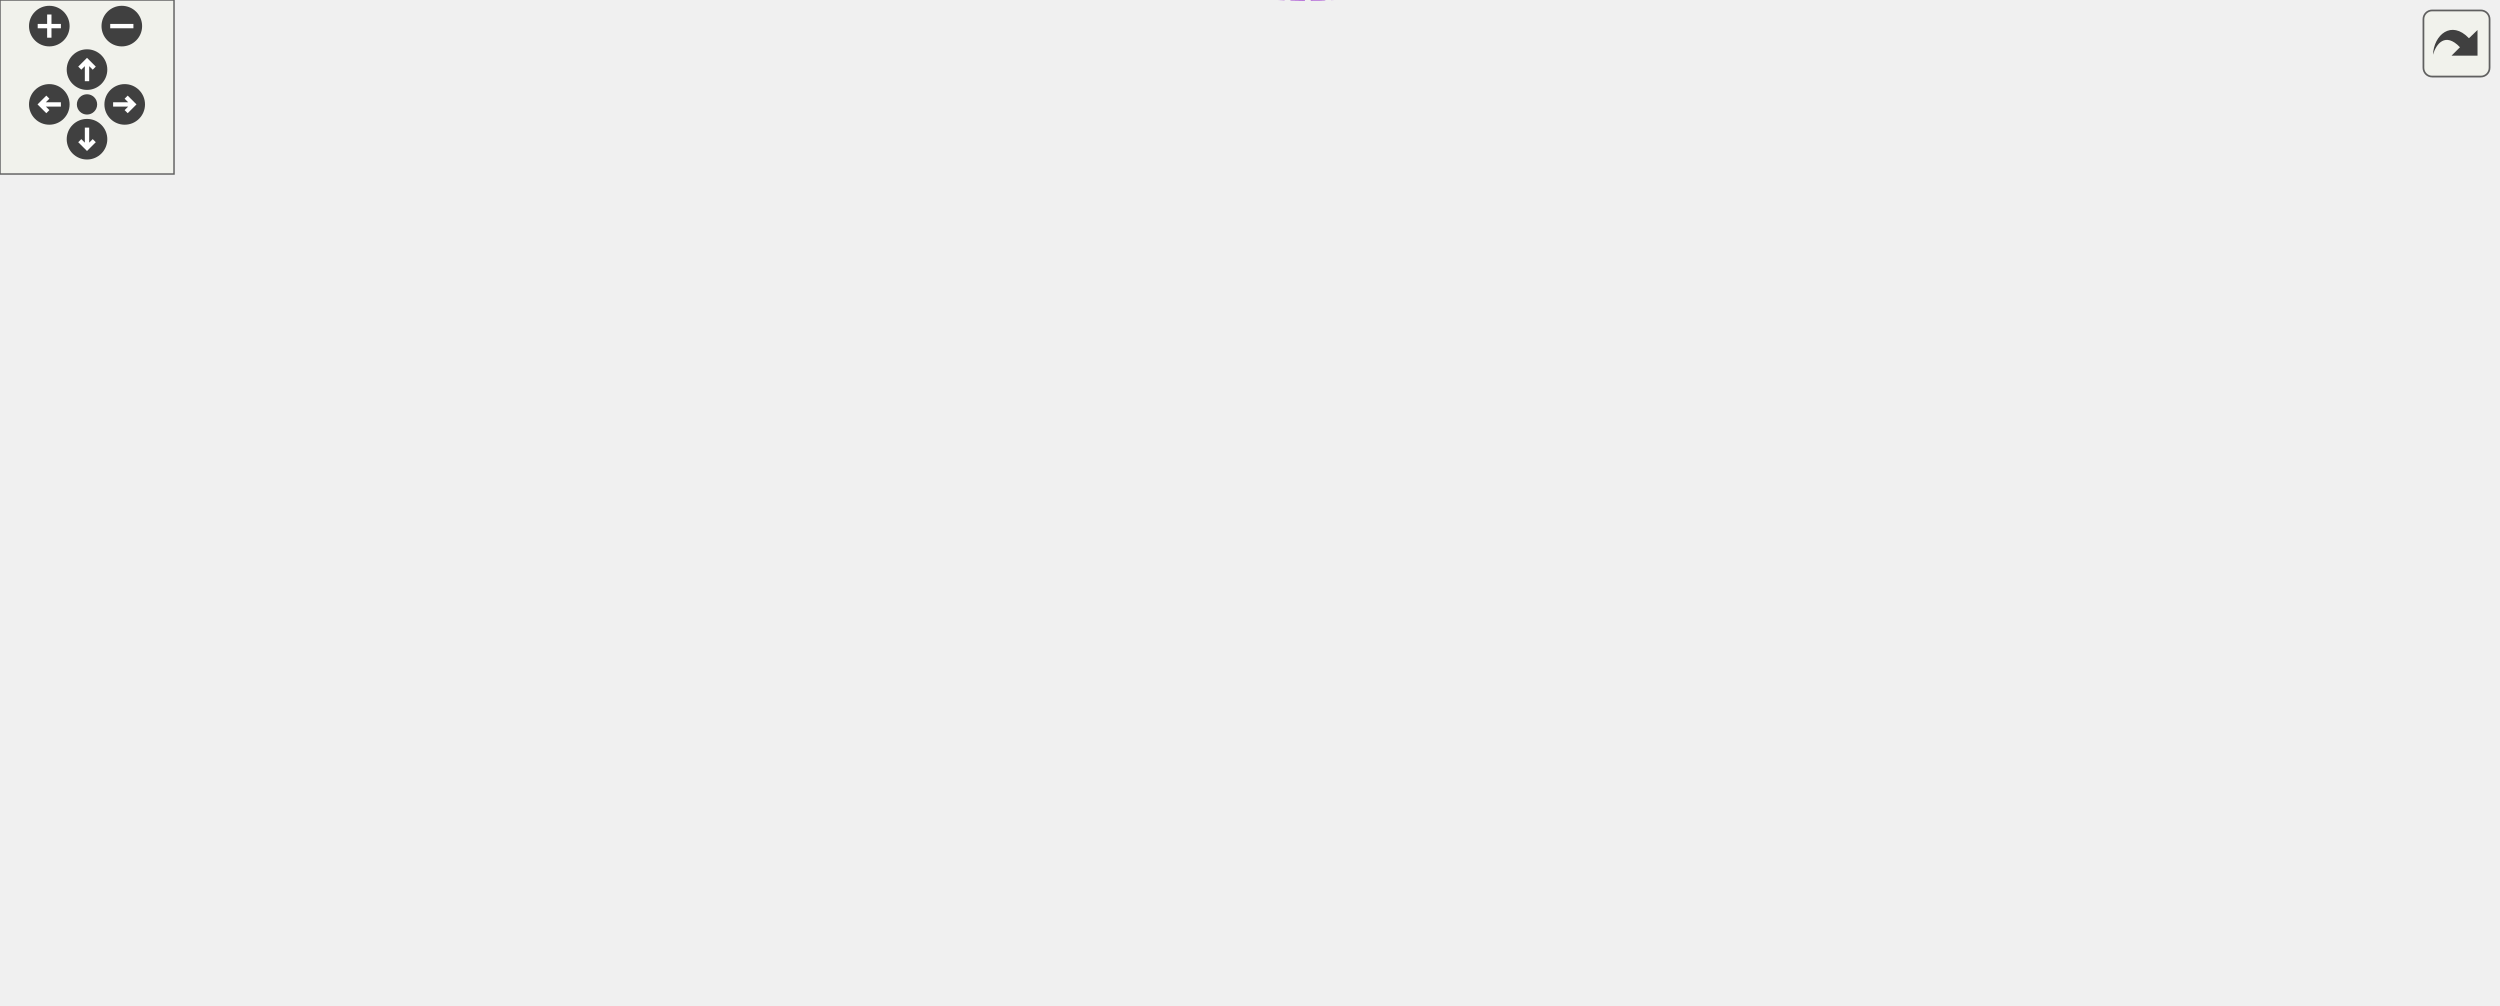
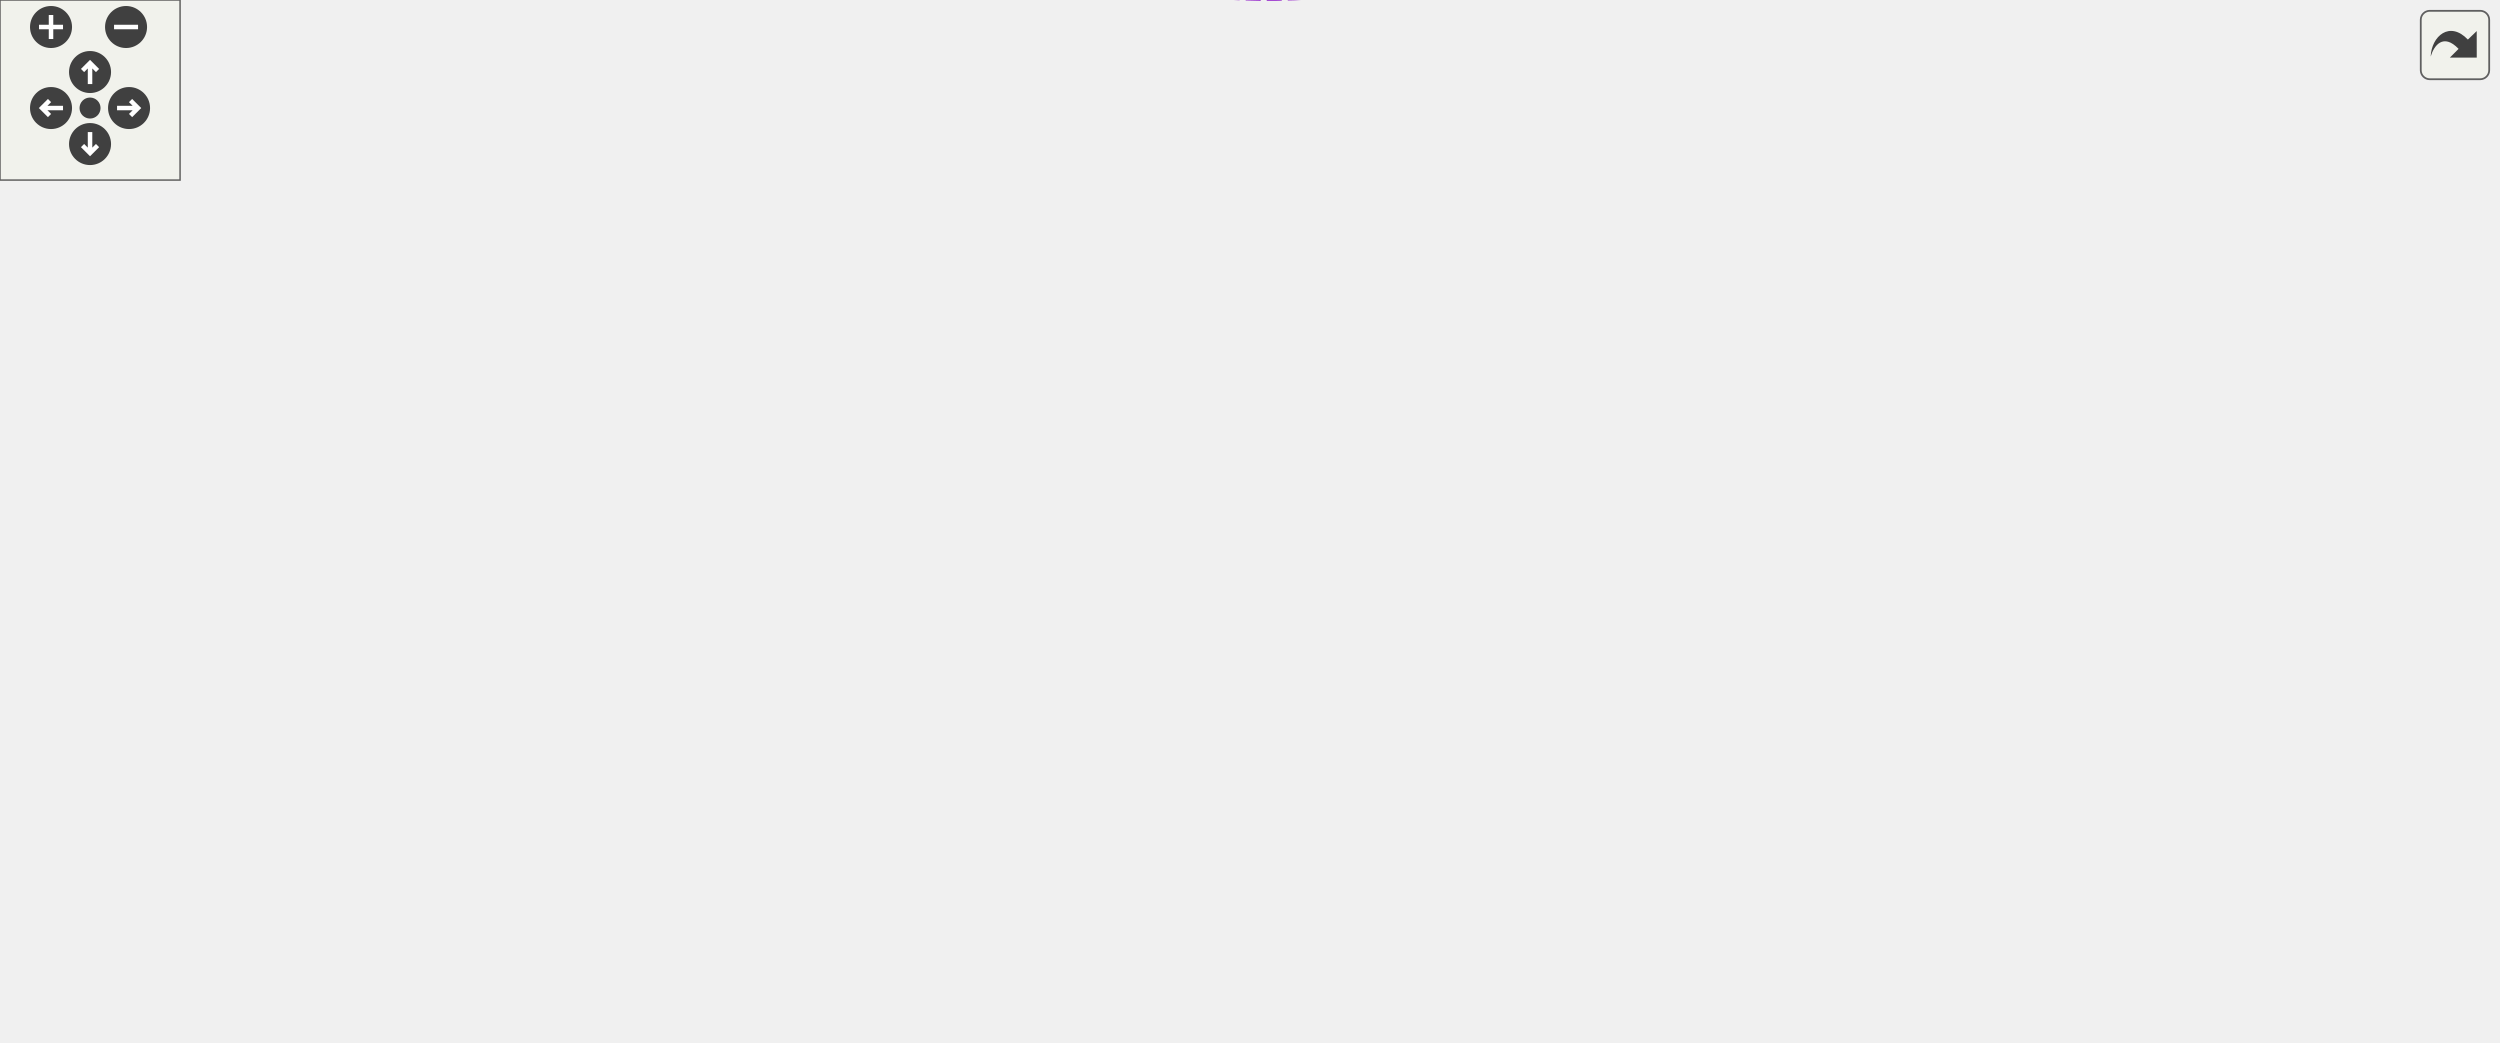
<svg xmlns="http://www.w3.org/2000/svg" xmlns:xlink="http://www.w3.org/1999/xlink" id="main" version="1.1" xml:space="preserve">
  <style type="text/css">
.edge:hover path { stroke: red; }
.edge:hover polygon { stroke: red; fill: red; }
</style>
  <defs>
    <circle id="rim" cx="0" cy="0" r="7" />
    <circle id="rim2" cx="0" cy="0" r="3.5" />
    <g id="zoomPlus">
      <use xlink:href="#rim" fill="#404040">
        <set attributeName="fill" to="#808080" begin="zoomplus.mouseover" end="zoomplus.mouseout" />
      </use>
      <path d="M-4,0h8M0,-4v8" fill="none" stroke="white" stroke-width="1.5" pointer-events="none" />
    </g>
    <g id="zoomMin">
      <use xlink:href="#rim" fill="#404040">
        <set attributeName="fill" to="#808080" begin="zoomminus.mouseover" end="zoomminus.mouseout" />
      </use>
      <path d="M-4,0h8" fill="none" stroke="white" stroke-width="1.5" pointer-events="none" />
    </g>
    <g id="dirArrow">
      <path fill="none" stroke="white" stroke-width="1.5" d="M0,-3.0v7 M-2.5,-0.5L0,-3.0L2.5,-0.5" />
    </g>
    <g id="resetDef">
      <use xlink:href="#rim2" fill="#404040">
        <set attributeName="fill" to="#808080" begin="reset.mouseover" end="reset.mouseout" />
      </use>
    </g>
  </defs>
  <svg id="graph" class="graph">
    <g id="viewport">
      <g id="node1" class="node">
        <g id="a_node1">
          <a xlink:title="The class that represents parenthesis that are wrapped around text.">
-             <polygon fill="#999999" stroke="#666666" points="861,-171.88 788,-171.88 788,-152.88 861,-152.88 861,-171.88" />
-             <text text-anchor="middle" x="824.5" y="-159.88" font-family="Helvetica,sans-Serif" font-size="10.00">IntervalCell</text>
+             <polygon fill="#999999" stroke="#666666" points="832,-172.47 759,-172.47 759,-153.47 832,-153.47 832,-172.47" />
+             <text text-anchor="middle" x="795.5" y="-160.47" font-family="Helvetica,sans-Serif" font-size="10.00">IntervalCell</text>
          </a>
        </g>
      </g>
      <g id="node2" class="node">
        <g id="a_node2">
          <a xlink:href="classCell.html" target="_top" xlink:title="The base class all cell types the worksheet can consist of are derived from.">
-             <polygon fill="white" stroke="#666666" points="637.5,-195.88 602.5,-195.88 602.5,-176.88 637.5,-176.88 637.5,-195.88" />
-             <text text-anchor="middle" x="620" y="-183.88" font-family="Helvetica,sans-Serif" font-size="10.00">Cell</text>
+             <polygon fill="white" stroke="#666666" points="608.5,-196.47 573.5,-196.47 573.5,-177.47 608.5,-177.47 608.5,-196.47" />
+             <text text-anchor="middle" x="591" y="-184.47" font-family="Helvetica,sans-Serif" font-size="10.00">Cell</text>
          </a>
        </g>
      </g>
      <g id="edge1" class="edge">
-         <path fill="none" stroke="#63b8ff" d="M647.78,-183.21C683.76,-178.94 747.82,-171.35 787.85,-166.61" />
-         <polygon fill="#63b8ff" stroke="#63b8ff" points="647.09,-179.77 637.57,-184.42 647.91,-186.72 647.09,-179.77" />
+         <path fill="none" stroke="#63b8ff" d="M618.78,-183.79C654.76,-179.53 718.82,-171.94 758.85,-167.19" />
+         <polygon fill="#63b8ff" stroke="#63b8ff" points="618.09,-180.35 608.57,-185 618.91,-187.3 618.09,-180.35" />
      </g>
      <g id="node3" class="node">
        <g id="a_node3">
          <a xlink:href="classObserved.html" target="_top" xlink:title="Objects deriving from this class can be observed by the CellPtr.">
-             <polygon fill="white" stroke="#666666" points="361.5,-285.88 298.5,-285.88 298.5,-266.88 361.5,-266.88 361.5,-285.88" />
-             <text text-anchor="middle" x="330" y="-273.88" font-family="Helvetica,sans-Serif" font-size="10.00">Observed</text>
+             <polygon fill="white" stroke="#666666" points="332.5,-286.47 269.5,-286.47 269.5,-267.47 332.5,-267.47 332.5,-286.47" />
+             <text text-anchor="middle" x="301" y="-274.47" font-family="Helvetica,sans-Serif" font-size="10.00">Observed</text>
          </a>
        </g>
      </g>
      <g id="edge2" class="edge">
-         <path fill="none" stroke="#63b8ff" d="M372,-275.95C415.51,-274.18 485.5,-267.54 541,-244.38 568.72,-232.81 595.6,-209.29 609.41,-196.03" />
-         <polygon fill="#63b8ff" stroke="#63b8ff" points="371.67,-272.46 361.8,-276.29 371.91,-279.45 371.67,-272.46" />
+         <path fill="none" stroke="#63b8ff" d="M343,-276.53C386.51,-274.77 456.5,-268.13 512,-244.97 539.72,-233.4 566.6,-209.88 580.41,-196.62" />
+         <polygon fill="#63b8ff" stroke="#63b8ff" points="342.67,-273.04 332.8,-276.88 342.91,-280.04 342.67,-273.04" />
      </g>
      <g id="node4" class="node">
        <g id="a_node4">
          <a xlink:href="classCellPtr.html" target="_top" xlink:title=" ">
-             <polygon fill="white" stroke="#666666" points="389.5,-248.88 270.5,-248.88 270.5,-229.88 389.5,-229.88 389.5,-248.88" />
-             <text text-anchor="middle" x="330" y="-236.88" font-family="Helvetica,sans-Serif" font-size="10.00">CellPtr&lt; GroupCell &gt;</text>
+             <polygon fill="white" stroke="#666666" points="360.5,-249.47 241.5,-249.47 241.5,-230.47 360.5,-230.47 360.5,-249.47" />
+             <text text-anchor="middle" x="301" y="-237.47" font-family="Helvetica,sans-Serif" font-size="10.00">CellPtr&lt; GroupCell &gt;</text>
          </a>
        </g>
      </g>
      <g id="edge3" class="edge">
-         <path fill="none" stroke="#9a32cd" stroke-dasharray="5,2" d="M399.83,-233.32C441.09,-228.91 494.42,-221.86 541,-211.38 562.64,-206.51 586.87,-198.29 602.5,-192.62" />
-         <polygon fill="#9a32cd" stroke="#9a32cd" points="399.46,-229.84 389.88,-234.35 400.19,-236.8 399.46,-229.84" />
-         <text text-anchor="middle" x="482.5" y="-232.38" font-family="Helvetica,sans-Serif" font-size="10.00"> m_group</text>
+         <path fill="none" stroke="#9a32cd" stroke-dasharray="5,2" d="M370.83,-233.91C412.09,-229.5 465.42,-222.45 512,-211.97 533.64,-207.1 557.87,-198.88 573.5,-193.2" />
+         <polygon fill="#9a32cd" stroke="#9a32cd" points="370.46,-230.42 360.88,-234.94 371.19,-237.39 370.46,-230.42" />
+         <text text-anchor="middle" x="453.5" y="-232.97" font-family="Helvetica,sans-Serif" font-size="10.00"> m_group</text>
      </g>
      <g id="node5" class="node">
        <g id="a_node5">
          <a xlink:href="classCellPtrBase.html" target="_top" xlink:title="An implementation detail for the type-specific templated cell pointers.">
-             <polygon fill="white" stroke="#666666" points="111.5,-233.88 38.5,-233.88 38.5,-214.88 111.5,-214.88 111.5,-233.88" />
-             <text text-anchor="middle" x="75" y="-221.88" font-family="Helvetica,sans-Serif" font-size="10.00">CellPtrBase</text>
+             <polygon fill="white" stroke="#666666" points="111.5,-227.47 38.5,-227.47 38.5,-208.47 111.5,-208.47 111.5,-227.47" />
+             <text text-anchor="middle" x="75" y="-215.47" font-family="Helvetica,sans-Serif" font-size="10.00">CellPtrBase</text>
          </a>
        </g>
      </g>
      <g id="edge4" class="edge">
-         <path fill="none" stroke="#63b8ff" d="M121.83,-227.1C163.39,-229.56 224.88,-233.21 270.08,-235.89" />
-         <polygon fill="#63b8ff" stroke="#63b8ff" points="121.9,-223.6 111.71,-226.5 121.49,-230.59 121.9,-223.6" />
+         <path fill="none" stroke="#63b8ff" d="M122.26,-222.51C156.79,-225.9 204.2,-230.56 241.38,-234.21" />
+         <polygon fill="#63b8ff" stroke="#63b8ff" points="122.28,-219 111.99,-221.5 121.6,-225.96 122.28,-219" />
      </g>
      <g id="node6" class="node">
        <g id="a_node6">
          <a xlink:href="classCellPtr.html" target="_top" xlink:title=" ">
-             <polygon fill="white" stroke="#666666" points="375,-211.88 285,-211.88 285,-192.88 375,-192.88 375,-211.88" />
-             <text text-anchor="middle" x="330" y="-199.88" font-family="Helvetica,sans-Serif" font-size="10.00">CellPtr&lt; Cell &gt;</text>
+             <polygon fill="white" stroke="#666666" points="346,-212.47 256,-212.47 256,-193.47 346,-193.47 346,-212.47" />
+             <text text-anchor="middle" x="301" y="-200.47" font-family="Helvetica,sans-Serif" font-size="10.00">CellPtr&lt; Cell &gt;</text>
          </a>
        </g>
      </g>
      <g id="edge6" class="edge">
-         <path fill="none" stroke="#63b8ff" d="M121.78,-220.4C168.11,-216.37 239.27,-210.18 284.97,-206.21" />
-         <polygon fill="#63b8ff" stroke="#63b8ff" points="121.37,-216.92 111.71,-221.28 121.98,-223.9 121.37,-216.92" />
+         <path fill="none" stroke="#63b8ff" d="M122.05,-214.88C161.18,-212.26 216.98,-208.53 255.62,-205.94" />
+         <polygon fill="#63b8ff" stroke="#63b8ff" points="121.73,-211.4 111.99,-215.56 122.2,-218.38 121.73,-211.4" />
      </g>
      <g id="edge5" class="edge">
-         <path fill="none" stroke="#9a32cd" stroke-dasharray="5,2" d="M385.37,-199.36C452.01,-195.66 561.16,-189.6 602.46,-187.3" />
-         <polygon fill="#9a32cd" stroke="#9a32cd" points="384.84,-195.89 375.05,-199.93 385.23,-202.87 384.84,-195.89" />
-         <text text-anchor="middle" x="482.5" y="-199.38" font-family="Helvetica,sans-Serif" font-size="10.00"> m_nextToDraw</text>
+         <path fill="none" stroke="#9a32cd" stroke-dasharray="5,2" d="M356.37,-199.95C423.01,-196.25 532.16,-190.18 573.46,-187.89" />
+         <polygon fill="#9a32cd" stroke="#9a32cd" points="355.84,-196.47 346.05,-200.52 356.23,-203.46 355.84,-196.47" />
+         <text text-anchor="middle" x="453.5" y="-199.97" font-family="Helvetica,sans-Serif" font-size="10.00"> m_nextToDraw</text>
      </g>
      <g id="node7" class="node">
        <g id="a_node7">
          <a xlink:href="classConfiguration.html" target="_top" xlink:title="The configuration storage for the current worksheet.">
-             <polygon fill="white" stroke="#666666" points="371,-174.88 289,-174.88 289,-155.88 371,-155.88 371,-174.88" />
-             <text text-anchor="middle" x="330" y="-162.88" font-family="Helvetica,sans-Serif" font-size="10.00">Configuration</text>
+             <polygon fill="white" stroke="#666666" points="342,-175.47 260,-175.47 260,-156.47 342,-156.47 342,-175.47" />
+             <text text-anchor="middle" x="301" y="-163.47" font-family="Helvetica,sans-Serif" font-size="10.00">Configuration</text>
          </a>
        </g>
      </g>
      <g id="edge7" class="edge">
-         <path fill="none" stroke="#9a32cd" stroke-dasharray="5,2" d="M381.45,-166.48C424.05,-167.71 486.61,-170.26 541,-175.38 562.24,-177.38 586.56,-181.03 602.32,-183.57" />
-         <polygon fill="#9a32cd" stroke="#9a32cd" points="381.43,-162.97 371.34,-166.2 381.24,-169.97 381.43,-162.97" />
-         <text text-anchor="middle" x="482.5" y="-178.38" font-family="Helvetica,sans-Serif" font-size="10.00"> m_configuration</text>
+         <path fill="none" stroke="#9a32cd" stroke-dasharray="5,2" d="M352.45,-167.06C395.05,-168.3 457.61,-170.85 512,-175.97 533.24,-177.97 557.56,-181.61 573.32,-184.16" />
+         <polygon fill="#9a32cd" stroke="#9a32cd" points="352.43,-163.56 342.34,-166.78 352.24,-170.56 352.43,-163.56" />
+         <text text-anchor="middle" x="453.5" y="-178.97" font-family="Helvetica,sans-Serif" font-size="10.00"> m_configuration</text>
      </g>
      <g id="node8" class="node">
        <g id="a_node8">
          <a xlink:href="structConfiguration_1_1PerformanceStats.html" target="_top" xlink:title=" ">
-             <polygon fill="white" stroke="#bfbfbf" points="150,-187.38 0,-187.38 0,-157.38 150,-157.38 150,-187.38" />
-             <text text-anchor="start" x="8" y="-175.38" font-family="Helvetica,sans-Serif" font-size="10.00">Configuration::Performance</text>
-             <text text-anchor="middle" x="75" y="-164.38" font-family="Helvetica,sans-Serif" font-size="10.00">Stats</text>
+             <polygon fill="white" stroke="#bfbfbf" points="150,-180.97 0,-180.97 0,-150.97 150,-150.97 150,-180.97" />
+             <text text-anchor="start" x="8" y="-168.97" font-family="Helvetica,sans-Serif" font-size="10.00">Configuration::Performance</text>
+             <text text-anchor="middle" x="75" y="-157.97" font-family="Helvetica,sans-Serif" font-size="10.00">Stats</text>
          </a>
        </g>
      </g>
      <g id="edge8" class="edge">
-         <path fill="none" stroke="#9a32cd" stroke-dasharray="5,2" d="M160.46,-170.05C203.79,-168.85 254.53,-167.44 288.93,-166.49" />
-         <polygon fill="#9a32cd" stroke="#9a32cd" points="160.1,-166.55 150.2,-170.33 160.29,-173.55 160.1,-166.55" />
-         <text text-anchor="middle" x="202" y="-173.38" font-family="Helvetica,sans-Serif" font-size="10.00"> g_stats</text>
+         <path fill="none" stroke="#9a32cd" stroke-dasharray="5,2" d="M160.7,-165.97C194.71,-165.97 232.3,-165.97 259.85,-165.97" />
+         <polygon fill="#9a32cd" stroke="#9a32cd" points="160.28,-162.47 150.28,-165.97 160.28,-169.47 160.28,-162.47" />
+         <text text-anchor="middle" x="187.5" y="-168.97" font-family="Helvetica,sans-Serif" font-size="10.00"> g_stats</text>
      </g>
      <g id="node9" class="node">
        <g id="a_node9">
-           <a xlink:href="classStyles.html" target="_top" xlink:title="Storage for the worksheet's per-TextStyle text styles.">
-             <polygon fill="white" stroke="#666666" points="98.5,-138.88 51.5,-138.88 51.5,-119.88 98.5,-119.88 98.5,-138.88" />
-             <text text-anchor="middle" x="75" y="-126.88" font-family="Helvetica,sans-Serif" font-size="10.00">Styles</text>
+           <a xlink:href="classCachedInteger.html" target="_top" xlink:title=" ">
+             <polygon fill="white" stroke="#666666" points="377,-79.47 225,-79.47 225,-60.47 377,-60.47 377,-79.47" />
+             <text text-anchor="middle" x="301" y="-67.47" font-family="Helvetica,sans-Serif" font-size="10.00">CachedInteger&lt; wxCoord &gt;</text>
          </a>
        </g>
      </g>
      <g id="edge9" class="edge">
-         <path fill="none" stroke="#9a32cd" stroke-dasharray="5,2" d="M108.96,-134.07C155.09,-140.64 238.82,-152.55 288.63,-159.64" />
-         <polygon fill="#9a32cd" stroke="#9a32cd" points="109.29,-130.58 98.9,-132.64 108.31,-137.51 109.29,-130.58" />
-         <text text-anchor="middle" x="202" y="-155.38" font-family="Helvetica,sans-Serif" font-size="10.00"> m_styleStore</text>
+         <path fill="none" stroke="#9a32cd" stroke-dasharray="5,2" d="M352.12,-58.75C399.16,-51.38 468.62,-49.09 512,-86.97 540.11,-111.51 504.63,-141.61 530,-168.97 541.09,-180.93 559.79,-185.05 573.36,-186.42" />
+         <polygon fill="#9a32cd" stroke="#9a32cd" points="351.42,-55.32 342.14,-60.44 352.59,-62.22 351.42,-55.32" />
+         <text text-anchor="middle" x="453.5" y="-155.97" font-family="Helvetica,sans-Serif" font-size="10.00"> m_cachedCenterList</text>
+         <text text-anchor="middle" x="453.5" y="-144.97" font-family="Helvetica,sans-Serif" font-size="10.00">m_cachedLineWidth</text>
+         <text text-anchor="middle" x="453.5" y="-133.97" font-family="Helvetica,sans-Serif" font-size="10.00">m_cachedMaxDrop</text>
+         <text text-anchor="middle" x="453.5" y="-122.97" font-family="Helvetica,sans-Serif" font-size="10.00">m_cachedSumOfWidths</text>
+         <text text-anchor="middle" x="453.5" y="-111.97" font-family="Helvetica,sans-Serif" font-size="10.00">m_center</text>
+         <text text-anchor="middle" x="453.5" y="-100.97" font-family="Helvetica,sans-Serif" font-size="10.00">m_height</text>
+         <text text-anchor="middle" x="453.5" y="-89.97" font-family="Helvetica,sans-Serif" font-size="10.00">m_width</text>
      </g>
      <g id="node10" class="node">
        <g id="a_node10">
-           <a xlink:href="classCachedInteger.html" target="_top" xlink:title=" ">
-             <polygon fill="white" stroke="#666666" points="406,-78.88 254,-78.88 254,-59.88 406,-59.88 406,-78.88" />
-             <text text-anchor="middle" x="330" y="-66.88" font-family="Helvetica,sans-Serif" font-size="10.00">CachedInteger&lt; wxCoord &gt;</text>
+           <a xlink:href="classAFontSize.html" target="_top" xlink:title="A Type-Safe Fixed-Point Font Size.">
+             <polygon fill="white" stroke="#666666" points="333.5,-34.47 268.5,-34.47 268.5,-15.47 333.5,-15.47 333.5,-34.47" />
+             <text text-anchor="middle" x="301" y="-22.47" font-family="Helvetica,sans-Serif" font-size="10.00">AFontSize</text>
          </a>
        </g>
      </g>
      <g id="edge10" class="edge">
-         <path fill="none" stroke="#9a32cd" stroke-dasharray="5,2" d="M382.78,-58.24C429.78,-51.37 498.1,-49.95 541,-87.38 568.46,-111.34 534.35,-140.54 559,-167.38 570.08,-179.46 588.78,-183.9 602.36,-185.52" />
-         <polygon fill="#9a32cd" stroke="#9a32cd" points="382.13,-54.8 372.8,-59.83 383.23,-61.71 382.13,-54.8" />
-         <text text-anchor="middle" x="482.5" y="-156.38" font-family="Helvetica,sans-Serif" font-size="10.00"> m_cachedCenterList</text>
-         <text text-anchor="middle" x="482.5" y="-145.38" font-family="Helvetica,sans-Serif" font-size="10.00">m_cachedLineWidth</text>
-         <text text-anchor="middle" x="482.5" y="-134.38" font-family="Helvetica,sans-Serif" font-size="10.00">m_cachedMaxDrop</text>
-         <text text-anchor="middle" x="482.5" y="-123.38" font-family="Helvetica,sans-Serif" font-size="10.00">m_cachedSumOfWidths</text>
-         <text text-anchor="middle" x="482.5" y="-112.38" font-family="Helvetica,sans-Serif" font-size="10.00">m_center</text>
-         <text text-anchor="middle" x="482.5" y="-101.38" font-family="Helvetica,sans-Serif" font-size="10.00">m_height</text>
-         <text text-anchor="middle" x="482.5" y="-90.38" font-family="Helvetica,sans-Serif" font-size="10.00">m_width</text>
+         <path fill="none" stroke="#9a32cd" stroke-dasharray="5,2" d="M339.24,-12.64C385.81,0.19 465.08,13.1 512,-28.97 558.71,-70.85 489.41,-121.13 530,-168.97 540.62,-181.49 559.59,-185.5 573.36,-186.69" />
+         <polygon fill="#9a32cd" stroke="#9a32cd" points="338.18,-9.3 329.55,-15.44 340.13,-16.02 338.18,-9.3" />
+         <text text-anchor="middle" x="453.5" y="-42.97" font-family="Helvetica,sans-Serif" font-size="10.00"> m_fontSize</text>
+         <text text-anchor="middle" x="453.5" y="-31.97" font-family="Helvetica,sans-Serif" font-size="10.00">m_fontSize_Scaled</text>
      </g>
      <g id="node11" class="node">
        <g id="a_node11">
-           <a xlink:href="classAFontSize.html" target="_top" xlink:title="A Type-Safe Fixed-Point Font Size.">
-             <polygon fill="white" stroke="#666666" points="362.5,-33.88 297.5,-33.88 297.5,-14.88 362.5,-14.88 362.5,-33.88" />
-             <text text-anchor="middle" x="330" y="-21.88" font-family="Helvetica,sans-Serif" font-size="10.00">AFontSize</text>
+           <a xlink:href="classCachedInteger.html" target="_top" xlink:title=" ">
+             <polygon fill="white" stroke="#666666" points="652,-159.47 530,-159.47 530,-140.47 652,-140.47 652,-159.47" />
+             <text text-anchor="middle" x="591" y="-147.47" font-family="Helvetica,sans-Serif" font-size="10.00">CachedInteger&lt; int &gt;</text>
          </a>
        </g>
      </g>
      <g id="edge11" class="edge">
-         <path fill="none" stroke="#9a32cd" stroke-dasharray="5,2" d="M369.02,-12.07C415.7,0.42 494.39,12.54 541,-29.38 586.99,-70.74 519.3,-119.95 559,-167.38 569.59,-180.03 588.56,-184.37 602.34,-185.8" />
-         <polygon fill="#9a32cd" stroke="#9a32cd" points="367.97,-8.73 359.29,-14.8 369.86,-15.47 367.97,-8.73" />
-         <text text-anchor="middle" x="482.5" y="-43.38" font-family="Helvetica,sans-Serif" font-size="10.00"> m_fontSize</text>
-         <text text-anchor="middle" x="482.5" y="-32.38" font-family="Helvetica,sans-Serif" font-size="10.00">m_fontSize_Scaled</text>
-       </g>
-       <g id="node12" class="node">
-         <g id="a_node12">
-           <a xlink:href="classCachedInteger.html" target="_top" xlink:title=" ">
-             <polygon fill="white" stroke="#666666" points="681,-158.88 559,-158.88 559,-139.88 681,-139.88 681,-158.88" />
-             <text text-anchor="middle" x="620" y="-146.88" font-family="Helvetica,sans-Serif" font-size="10.00">CachedInteger&lt; int &gt;</text>
-           </a>
-         </g>
-       </g>
-       <g id="edge12" class="edge">
-         <path fill="none" stroke="#9a32cd" stroke-dasharray="5,2" d="M691.33,-150.92C716.21,-151.8 744.38,-153.19 770,-155.38 775.79,-155.88 781.91,-156.54 787.86,-157.27" />
-         <polygon fill="#9a32cd" stroke="#9a32cd" points="691.36,-147.41 681.25,-150.58 691.13,-154.41 691.36,-147.41" />
-         <text text-anchor="middle" x="734.5" y="-158.38" font-family="Helvetica,sans-Serif" font-size="10.00"> m_signHeight</text>
+         <path fill="none" stroke="#9a32cd" stroke-dasharray="5,2" d="M662.33,-151.5C687.21,-152.39 715.38,-153.78 741,-155.97 746.79,-156.46 752.91,-157.13 758.86,-157.85" />
+         <polygon fill="#9a32cd" stroke="#9a32cd" points="662.36,-148 652.25,-151.16 662.13,-155 662.36,-148" />
+         <text text-anchor="middle" x="705.5" y="-158.97" font-family="Helvetica,sans-Serif" font-size="10.00"> m_signHeight</text>
      </g>
    </g>
  </svg>
  <g id="navigator" transform="translate(0 0)" fill="#404254">
    <rect fill="#f2f5e9" fill-opacity="0.5" stroke="#606060" stroke-width=".5" x="0" y="0" width="60" height="60" />
    <use id="zoomplus" xlink:href="#zoomPlus" x="17" y="9" />
    <use id="zoomminus" xlink:href="#zoomMin" x="42" y="9" />
    <use id="reset" xlink:href="#resetDef" x="30" y="36" />
    <g id="arrowUp" xlink:href="#dirArrow" transform="translate(30 24)">
      <use xlink:href="#rim" fill="#404040">
        <set attributeName="fill" to="#808080" begin="arrowUp.mouseover" end="arrowUp.mouseout" />
      </use>
      <path fill="none" stroke="white" stroke-width="1.5" d="M0,-3.0v7 M-2.5,-0.5L0,-3.0L2.5,-0.5" />
    </g>
    <g id="arrowRight" xlink:href="#dirArrow" transform="rotate(90) translate(36 -43)">
      <use xlink:href="#rim" fill="#404040">
        <set attributeName="fill" to="#808080" begin="arrowRight.mouseover" end="arrowRight.mouseout" />
      </use>
      <path fill="none" stroke="white" stroke-width="1.5" d="M0,-3.0v7 M-2.5,-0.5L0,-3.0L2.5,-0.5" />
    </g>
    <g id="arrowDown" xlink:href="#dirArrow" transform="rotate(180) translate(-30 -48)">
      <use xlink:href="#rim" fill="#404040">
        <set attributeName="fill" to="#808080" begin="arrowDown.mouseover" end="arrowDown.mouseout" />
      </use>
      <path fill="none" stroke="white" stroke-width="1.5" d="M0,-3.0v7 M-2.5,-0.5L0,-3.0L2.5,-0.5" />
    </g>
    <g id="arrowLeft" xlink:href="#dirArrow" transform="rotate(270) translate(-36 17)">
      <use xlink:href="#rim" fill="#404040">
        <set attributeName="fill" to="#808080" begin="arrowLeft.mouseover" end="arrowLeft.mouseout" />
      </use>
      <path fill="none" stroke="white" stroke-width="1.5" d="M0,-3.0v7 M-2.5,-0.5L0,-3.0L2.5,-0.5" />
    </g>
  </g>
  <svg viewBox="0 0 15 15" width="100%" height="30px" preserveAspectRatio="xMaxYMin meet">
    <g id="arrow_out" transform="scale(0.3 0.3)">
      <a xlink:href="classIntervalCell__coll__graph_org.svg" target="_base">
        <rect id="button" ry="5" rx="5" y="6" x="6" height="38" width="38" fill="#f2f5e9" fill-opacity="0.5" stroke="#606060" stroke-width="1.0" />
        <path id="arrow" d="M 11.5,31.437 C 11.94,20.098 22.043,11.323 32.159,21.979 L 37.069,17.246 C 37.069,17.246 37.088,32 37.088,32 L 22.16,31.978 C 22.16,31.978 26.998,27.14 26.998,27.14 C 18.529,18.264 13.292,25.23 11.5,31.437 z" style="fill:#404040;" />
      </a>
    </g>
  </svg>
</svg>
